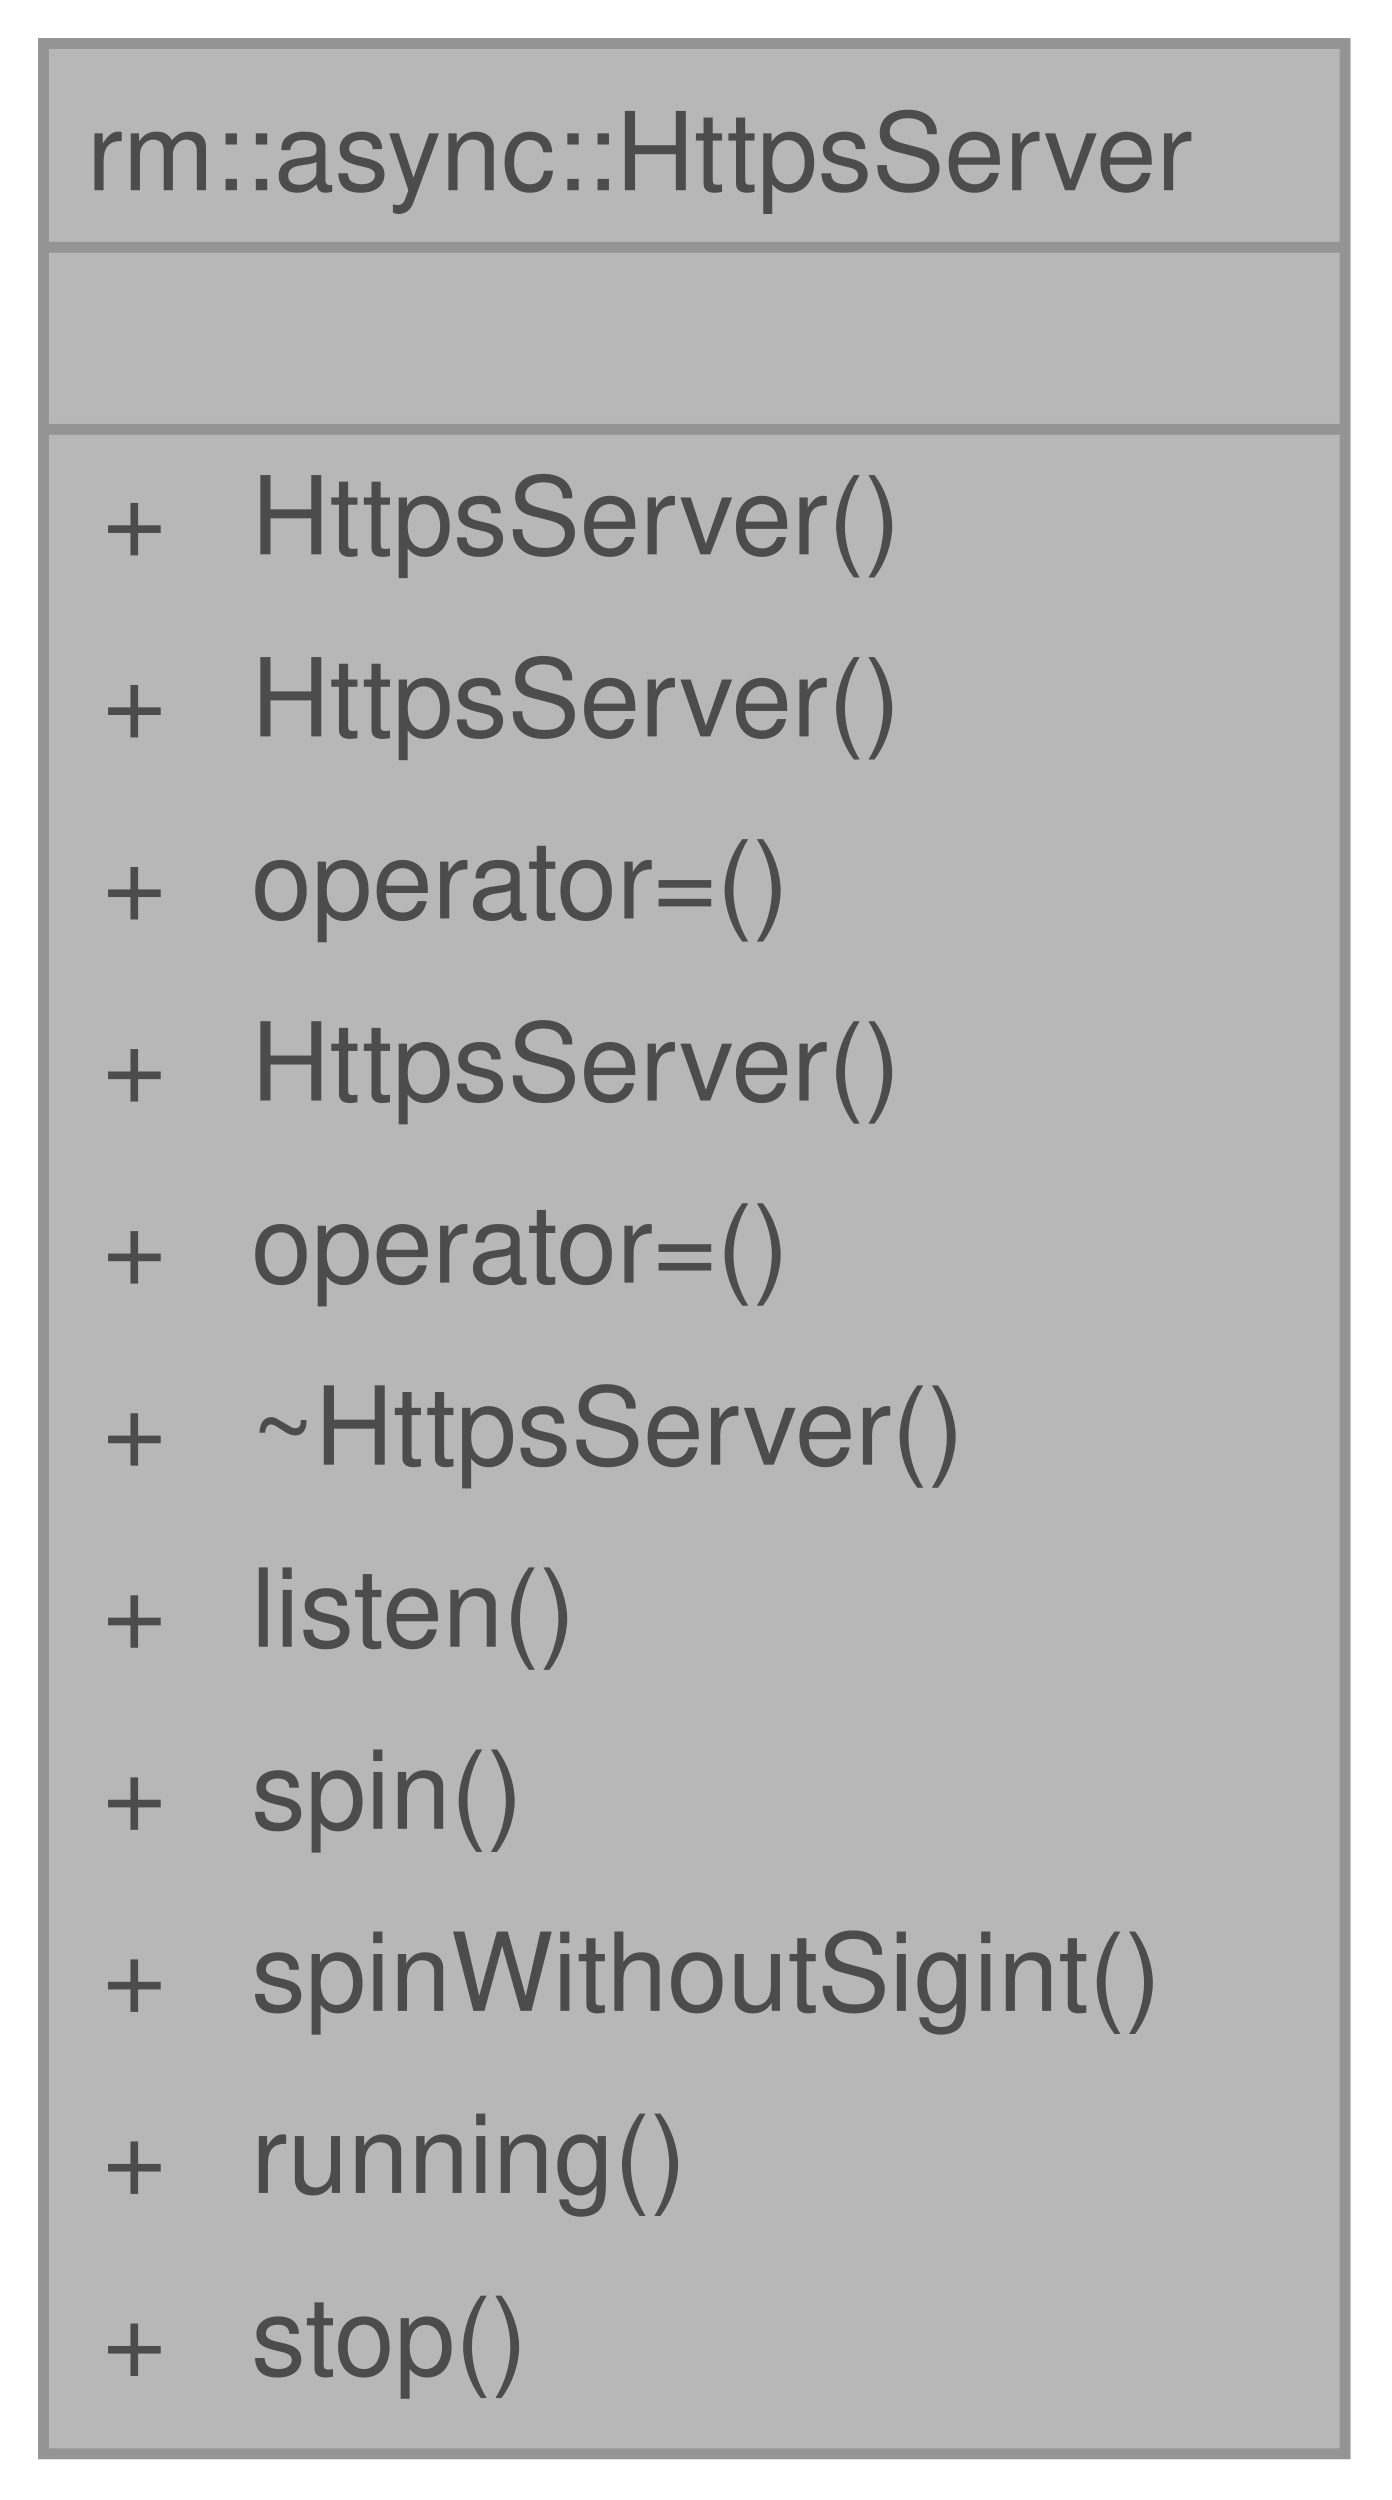
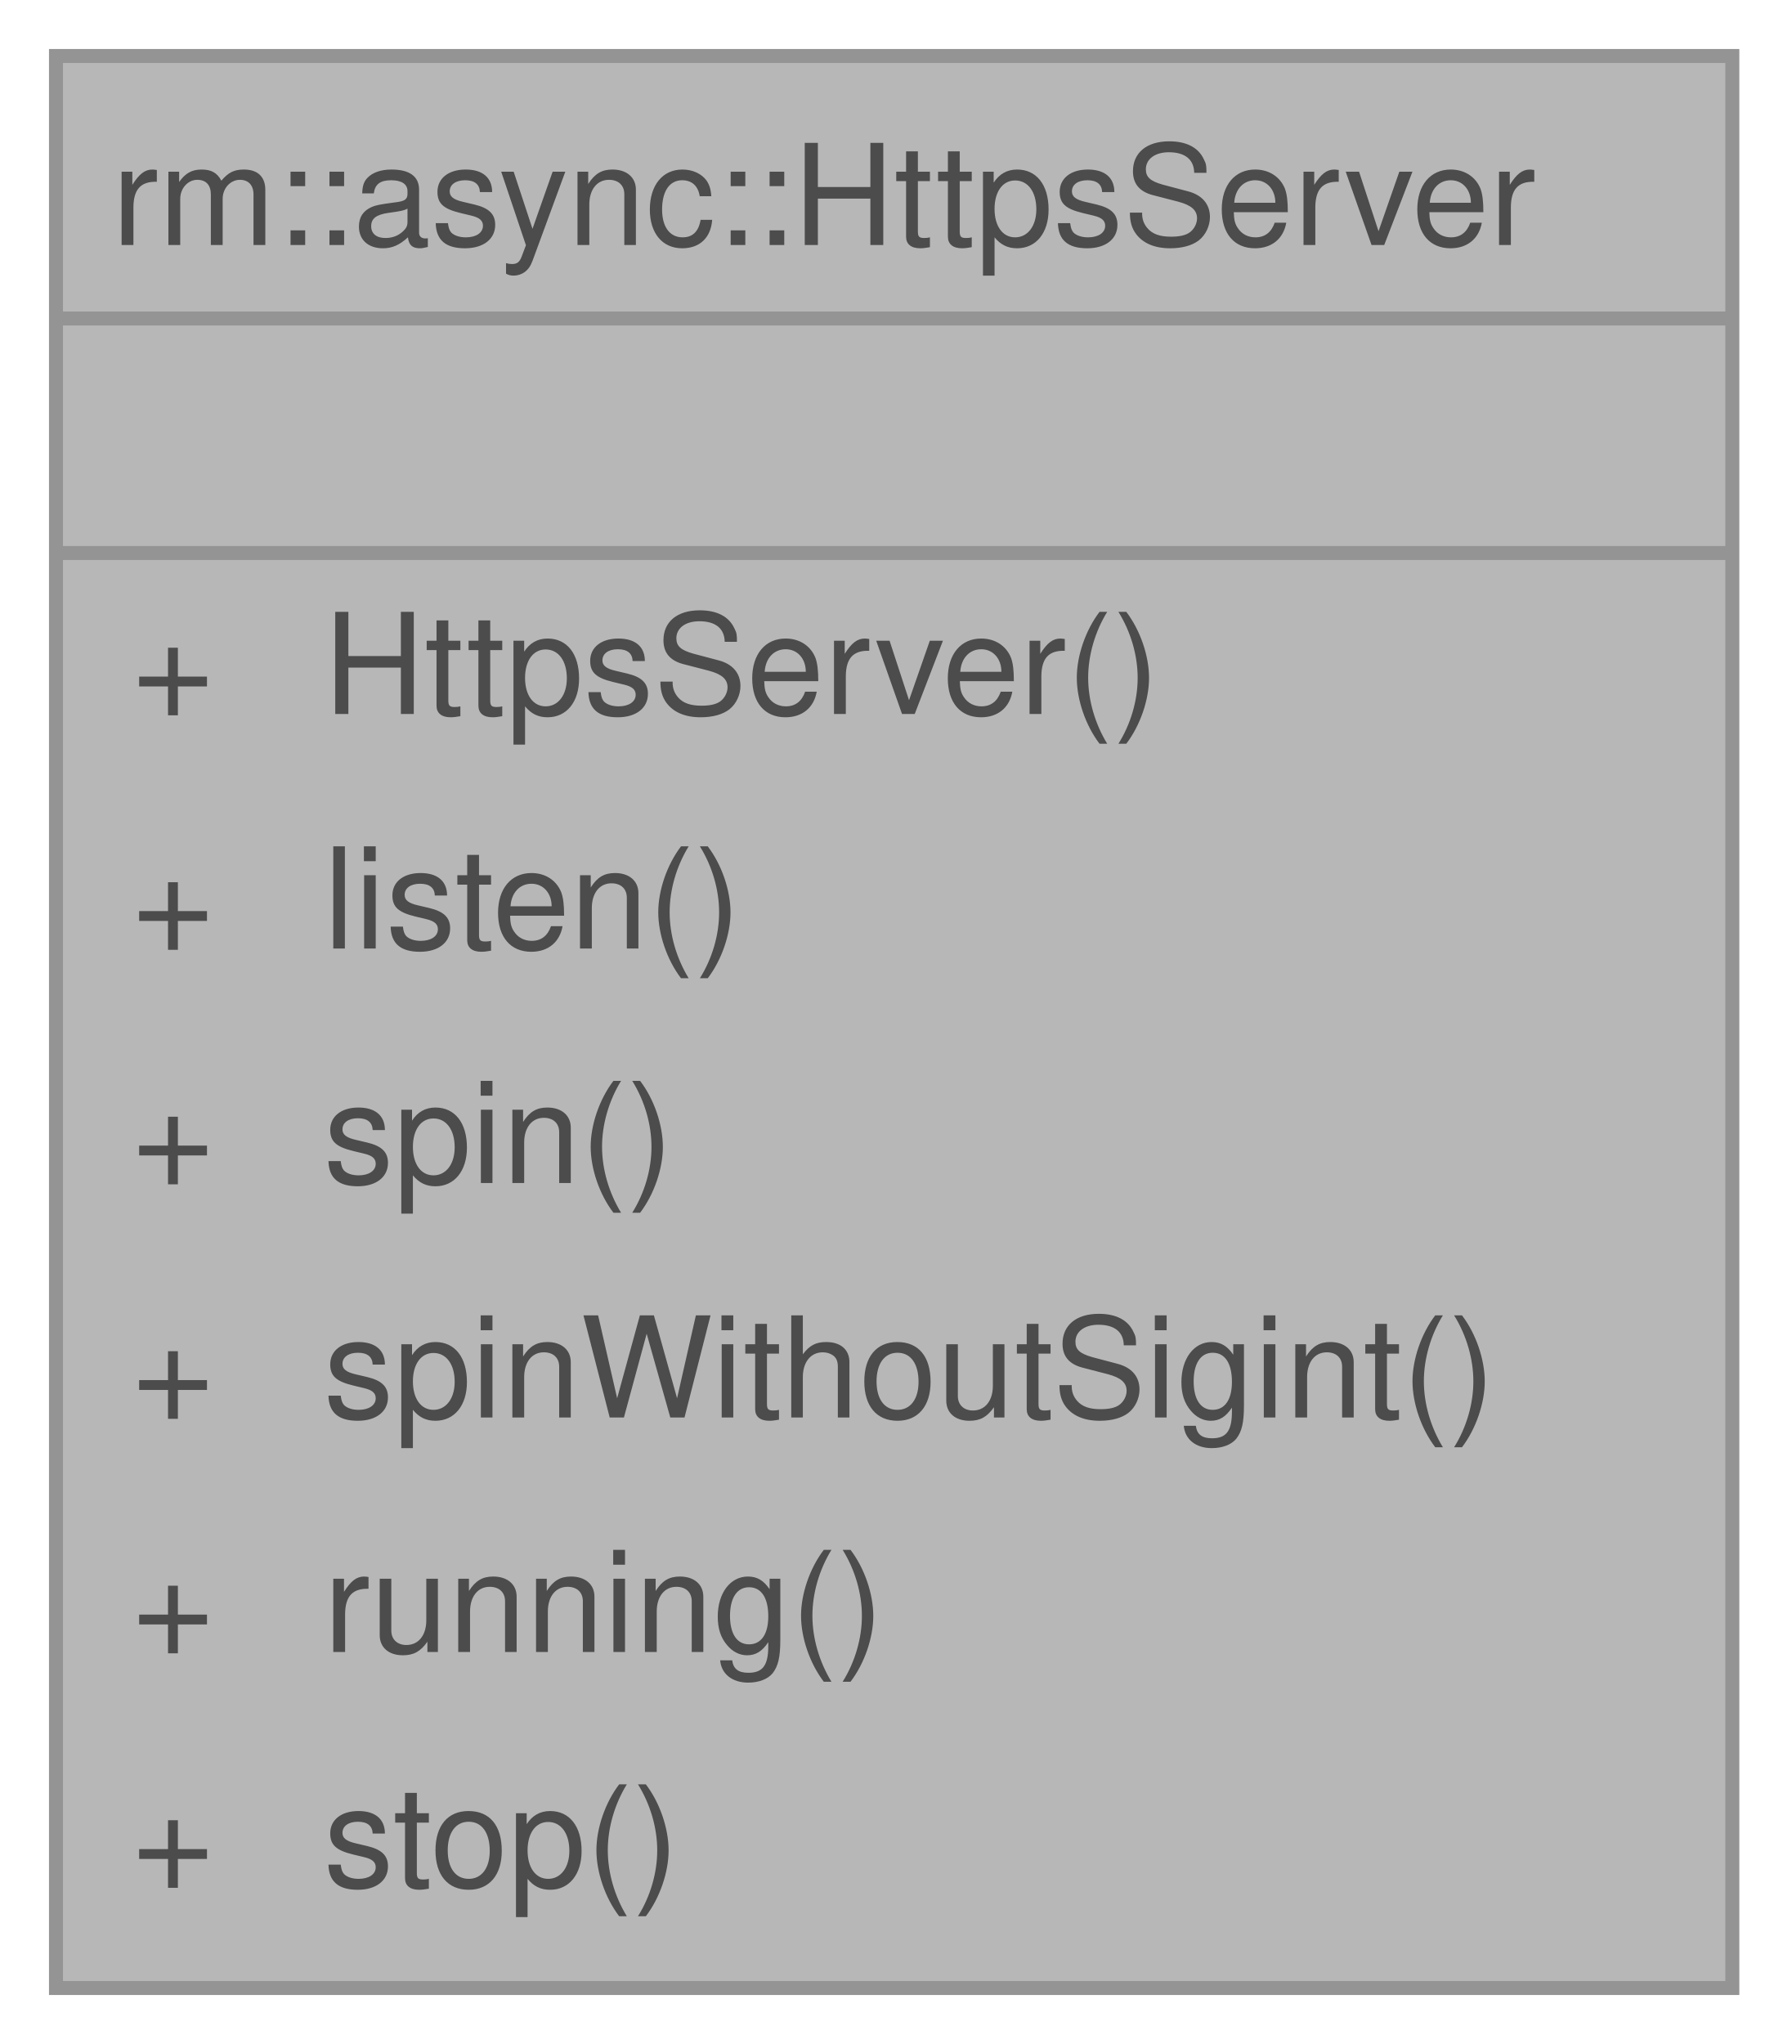
- <svg xmlns="http://www.w3.org/2000/svg" xmlns:xlink="http://www.w3.org/1999/xlink" width="128pt" height="230pt" viewBox="0.00 0.00 128.00 230.00">
+ <svg xmlns="http://www.w3.org/2000/svg" xmlns:xlink="http://www.w3.org/1999/xlink" width="128pt" height="146pt" viewBox="0.00 0.00 128.00 146.00">
  <svg id="main" version="1.1" xml:space="preserve">
    <style type="text/css">
.node, .edge {opacity: 0.7;}
.node.selected, .edge.selected {opacity: 1;}
.edge:hover path { stroke: red; }
.edge:hover polygon { stroke: red; fill: red; }
</style>
    <svg id="graph" class="graph">
-       <g id="graph0" class="graph" transform="scale(1 1) rotate(0) translate(4 225.75)">
+       <g id="graph0" class="graph" transform="scale(1 1) rotate(0) translate(4 142)">
        <g id="Node000001" class="node">
          <g id="a_Node000001">
            <a xlink:title="HTTPS 服务器">
-               <polygon fill="#999999" stroke="none" points="119.75,-221.75 0,-221.75 0,0 119.75,0 119.75,-221.75" />
-               <text xml:space="preserve" text-anchor="start" x="4" y="-208.25" font-family="Helvetica,sans-Serif" font-size="10.00">rm::async::HttpsServer</text>
-               <text xml:space="preserve" text-anchor="start" x="58.38" y="-191.5" font-family="Helvetica,sans-Serif" font-size="10.00"> </text>
-               <text xml:space="preserve" text-anchor="start" x="5.44" y="-174.75" font-family="Helvetica,sans-Serif" font-size="10.00">+</text>
-               <text xml:space="preserve" text-anchor="start" x="19.12" y="-174.75" font-family="Helvetica,sans-Serif" font-size="10.00">HttpsServer()</text>
-               <text xml:space="preserve" text-anchor="start" x="5.44" y="-158" font-family="Helvetica,sans-Serif" font-size="10.00">+</text>
-               <text xml:space="preserve" text-anchor="start" x="19.12" y="-158" font-family="Helvetica,sans-Serif" font-size="10.00">HttpsServer()</text>
-               <text xml:space="preserve" text-anchor="start" x="5.44" y="-141.25" font-family="Helvetica,sans-Serif" font-size="10.00">+</text>
-               <text xml:space="preserve" text-anchor="start" x="19.12" y="-141.25" font-family="Helvetica,sans-Serif" font-size="10.00">operator=()</text>
-               <text xml:space="preserve" text-anchor="start" x="5.44" y="-124.5" font-family="Helvetica,sans-Serif" font-size="10.00">+</text>
-               <text xml:space="preserve" text-anchor="start" x="19.12" y="-124.5" font-family="Helvetica,sans-Serif" font-size="10.00">HttpsServer()</text>
-               <text xml:space="preserve" text-anchor="start" x="5.44" y="-107.75" font-family="Helvetica,sans-Serif" font-size="10.00">+</text>
-               <text xml:space="preserve" text-anchor="start" x="19.12" y="-107.75" font-family="Helvetica,sans-Serif" font-size="10.00">operator=()</text>
+               <polygon fill="#999999" stroke="none" points="119.75,-138 0,-138 0,0 119.75,0 119.75,-138" />
+               <text xml:space="preserve" text-anchor="start" x="4" y="-124.5" font-family="Helvetica,sans-Serif" font-size="10.00">rm::async::HttpsServer</text>
+               <text xml:space="preserve" text-anchor="start" x="58.38" y="-107.75" font-family="Helvetica,sans-Serif" font-size="10.00"> </text>
              <text xml:space="preserve" text-anchor="start" x="5.44" y="-91" font-family="Helvetica,sans-Serif" font-size="10.00">+</text>
-               <text xml:space="preserve" text-anchor="start" x="19.12" y="-91" font-family="Helvetica,sans-Serif" font-size="10.00">~HttpsServer()</text>
+               <text xml:space="preserve" text-anchor="start" x="19.12" y="-91" font-family="Helvetica,sans-Serif" font-size="10.00">HttpsServer()</text>
              <text xml:space="preserve" text-anchor="start" x="5.44" y="-74.25" font-family="Helvetica,sans-Serif" font-size="10.00">+</text>
              <text xml:space="preserve" text-anchor="start" x="19.12" y="-74.25" font-family="Helvetica,sans-Serif" font-size="10.00">listen()</text>
              <text xml:space="preserve" text-anchor="start" x="5.44" y="-57.5" font-family="Helvetica,sans-Serif" font-size="10.00">+</text>
              <text xml:space="preserve" text-anchor="start" x="19.12" y="-57.5" font-family="Helvetica,sans-Serif" font-size="10.00">spin()</text>
              <text xml:space="preserve" text-anchor="start" x="5.44" y="-40.75" font-family="Helvetica,sans-Serif" font-size="10.00">+</text>
              <text xml:space="preserve" text-anchor="start" x="19.12" y="-40.75" font-family="Helvetica,sans-Serif" font-size="10.00">spinWithoutSigint()</text>
              <text xml:space="preserve" text-anchor="start" x="5.44" y="-24" font-family="Helvetica,sans-Serif" font-size="10.00">+</text>
              <text xml:space="preserve" text-anchor="start" x="19.12" y="-24" font-family="Helvetica,sans-Serif" font-size="10.00">running()</text>
              <text xml:space="preserve" text-anchor="start" x="5.44" y="-7.25" font-family="Helvetica,sans-Serif" font-size="10.00">+</text>
              <text xml:space="preserve" text-anchor="start" x="19.12" y="-7.25" font-family="Helvetica,sans-Serif" font-size="10.00">stop()</text>
-               <polygon fill="#666666" stroke="#666666" points="0,-203 0,-203 119.75,-203 119.75,-203 0,-203" />
-               <polygon fill="#666666" stroke="#666666" points="0,-186.25 0,-186.25 119.75,-186.25 119.75,-186.25 0,-186.25" />
-               <polygon fill="none" stroke="#666666" points="0,0 0,-221.75 119.75,-221.75 119.75,0 0,0" />
+               <polygon fill="#666666" stroke="#666666" points="0,-119.25 0,-119.25 119.75,-119.25 119.75,-119.25 0,-119.25" />
+               <polygon fill="#666666" stroke="#666666" points="0,-102.5 0,-102.5 119.75,-102.5 119.75,-102.5 0,-102.5" />
+               <polygon fill="none" stroke="#666666" points="0,0 0,-138 119.75,-138 119.75,0 0,0" />
            </a>
          </g>
        </g>
      </g>
    </svg>
  </svg>
  <style type="text/css">

[data-mouse-over-selected='false'] { opacity: 0.7; }
[data-mouse-over-selected='true']  { opacity: 1.0; }

</style>
</svg>
